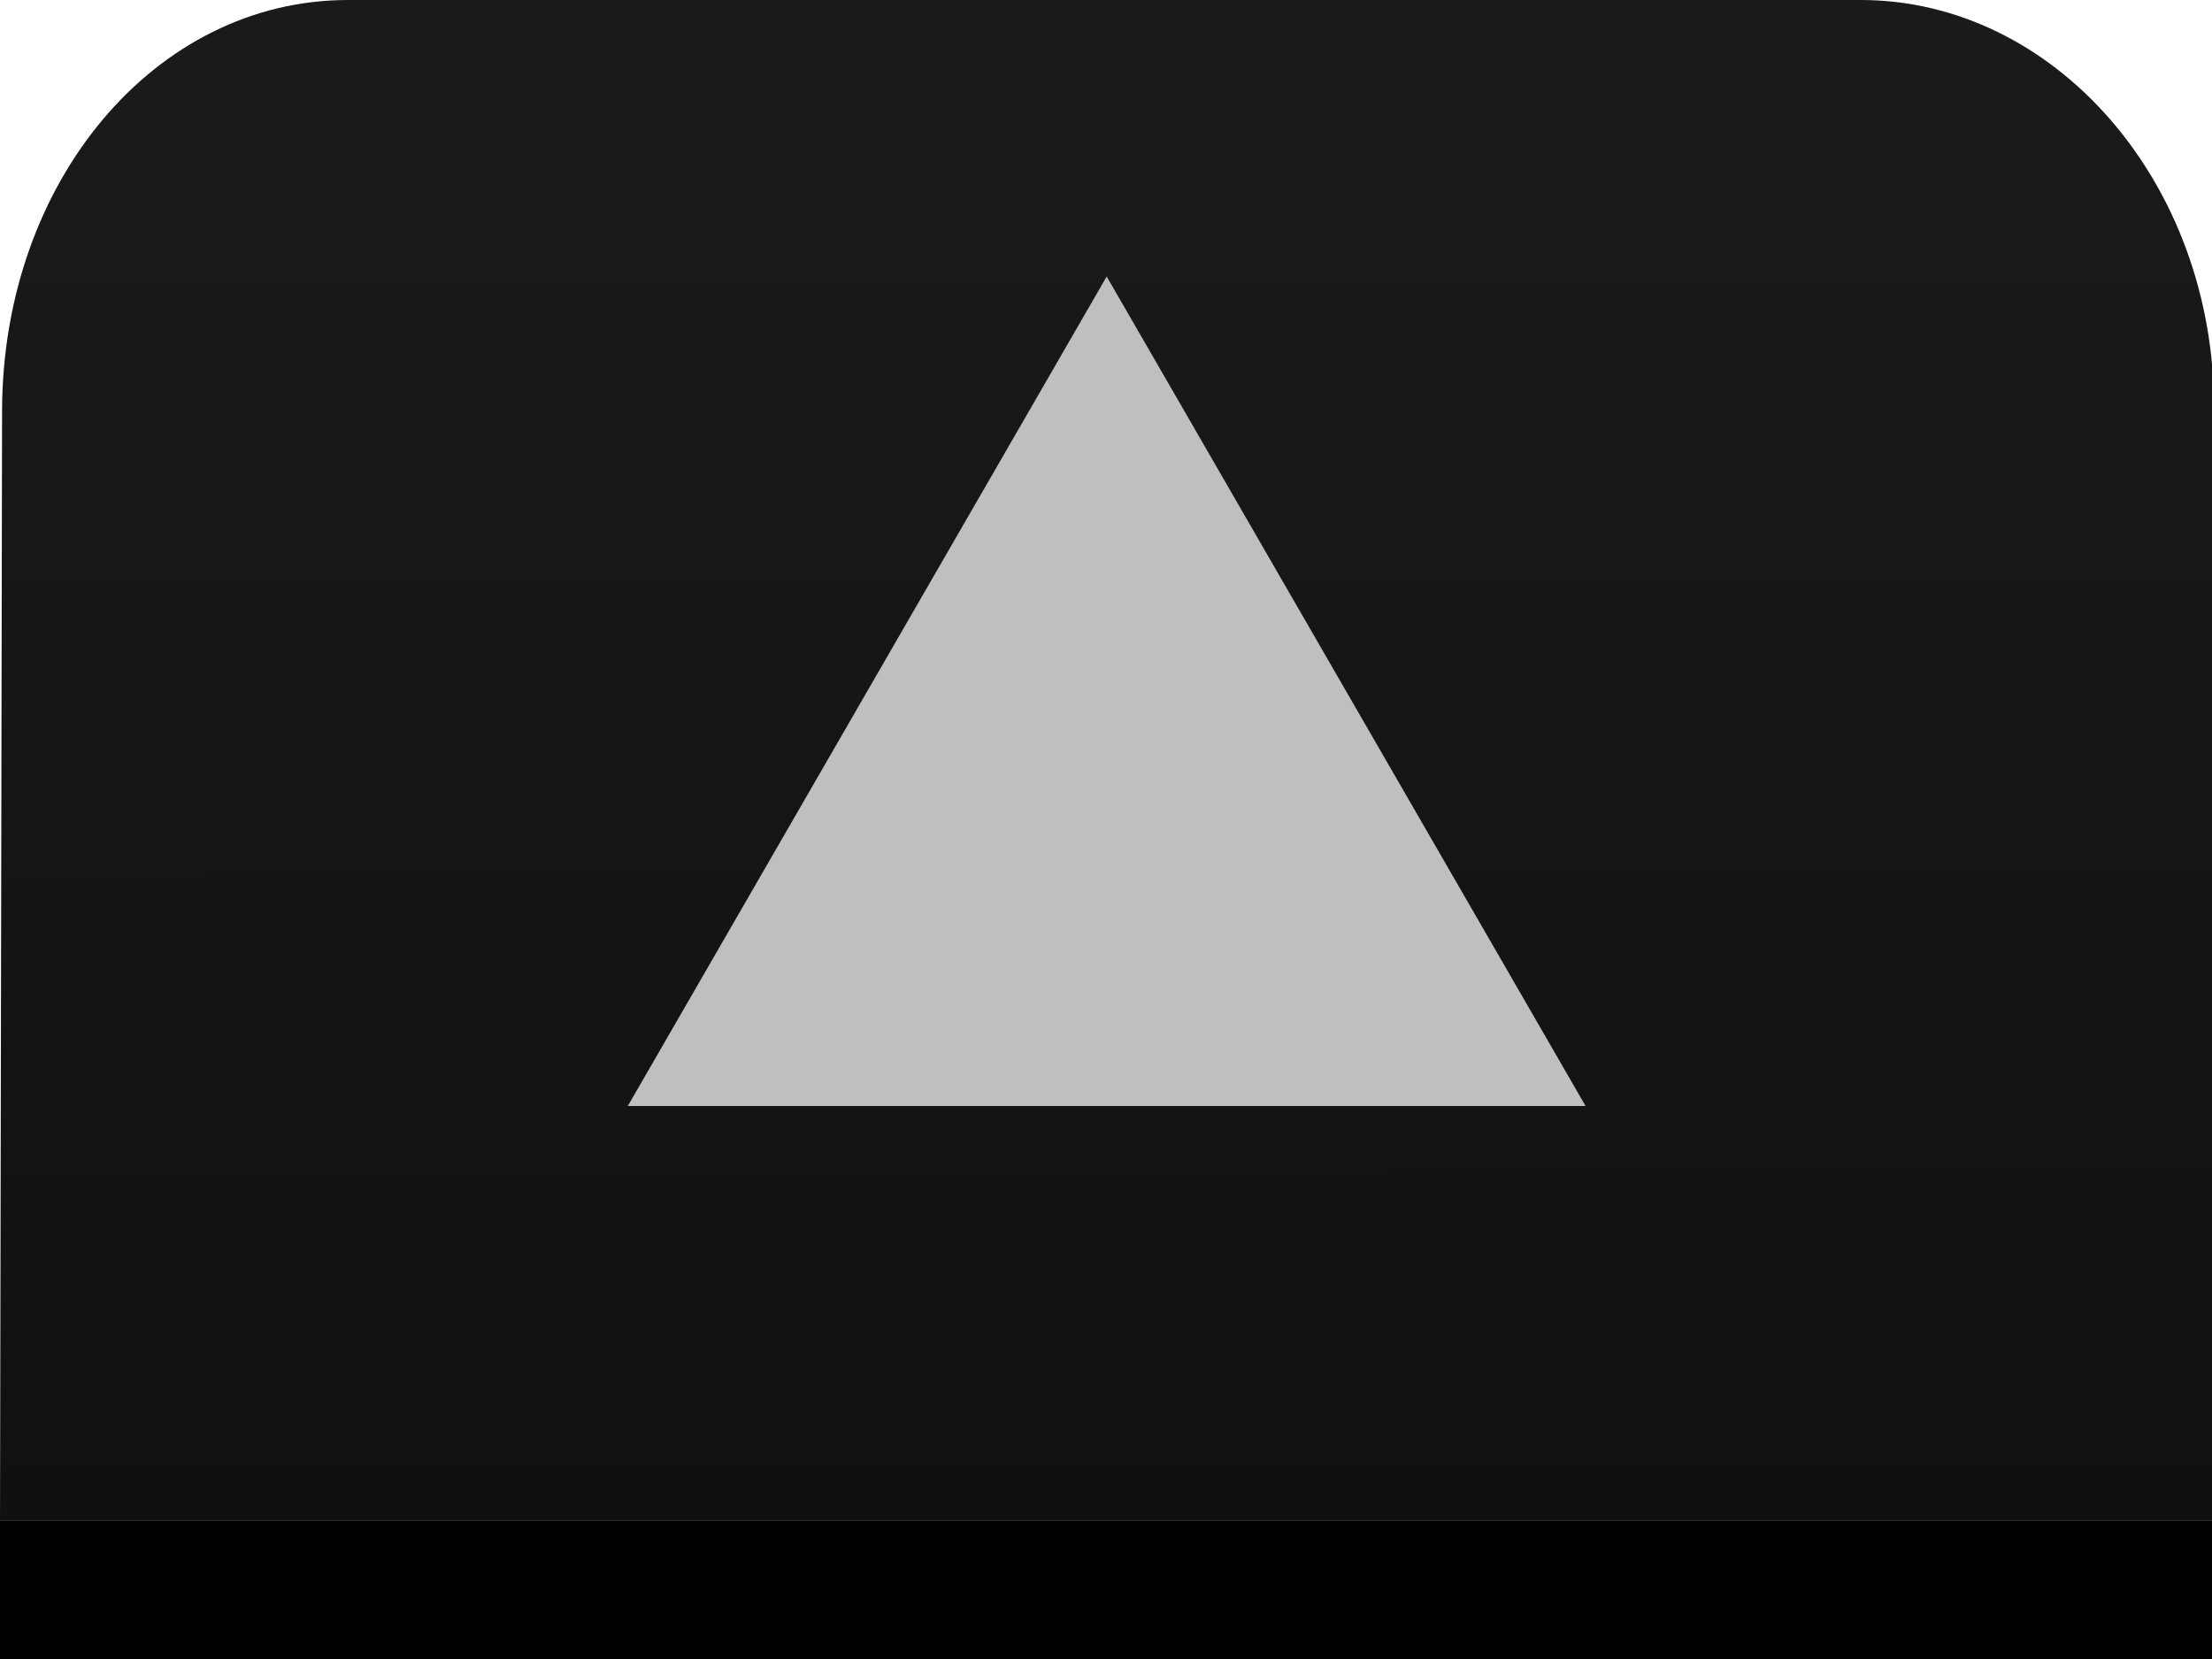
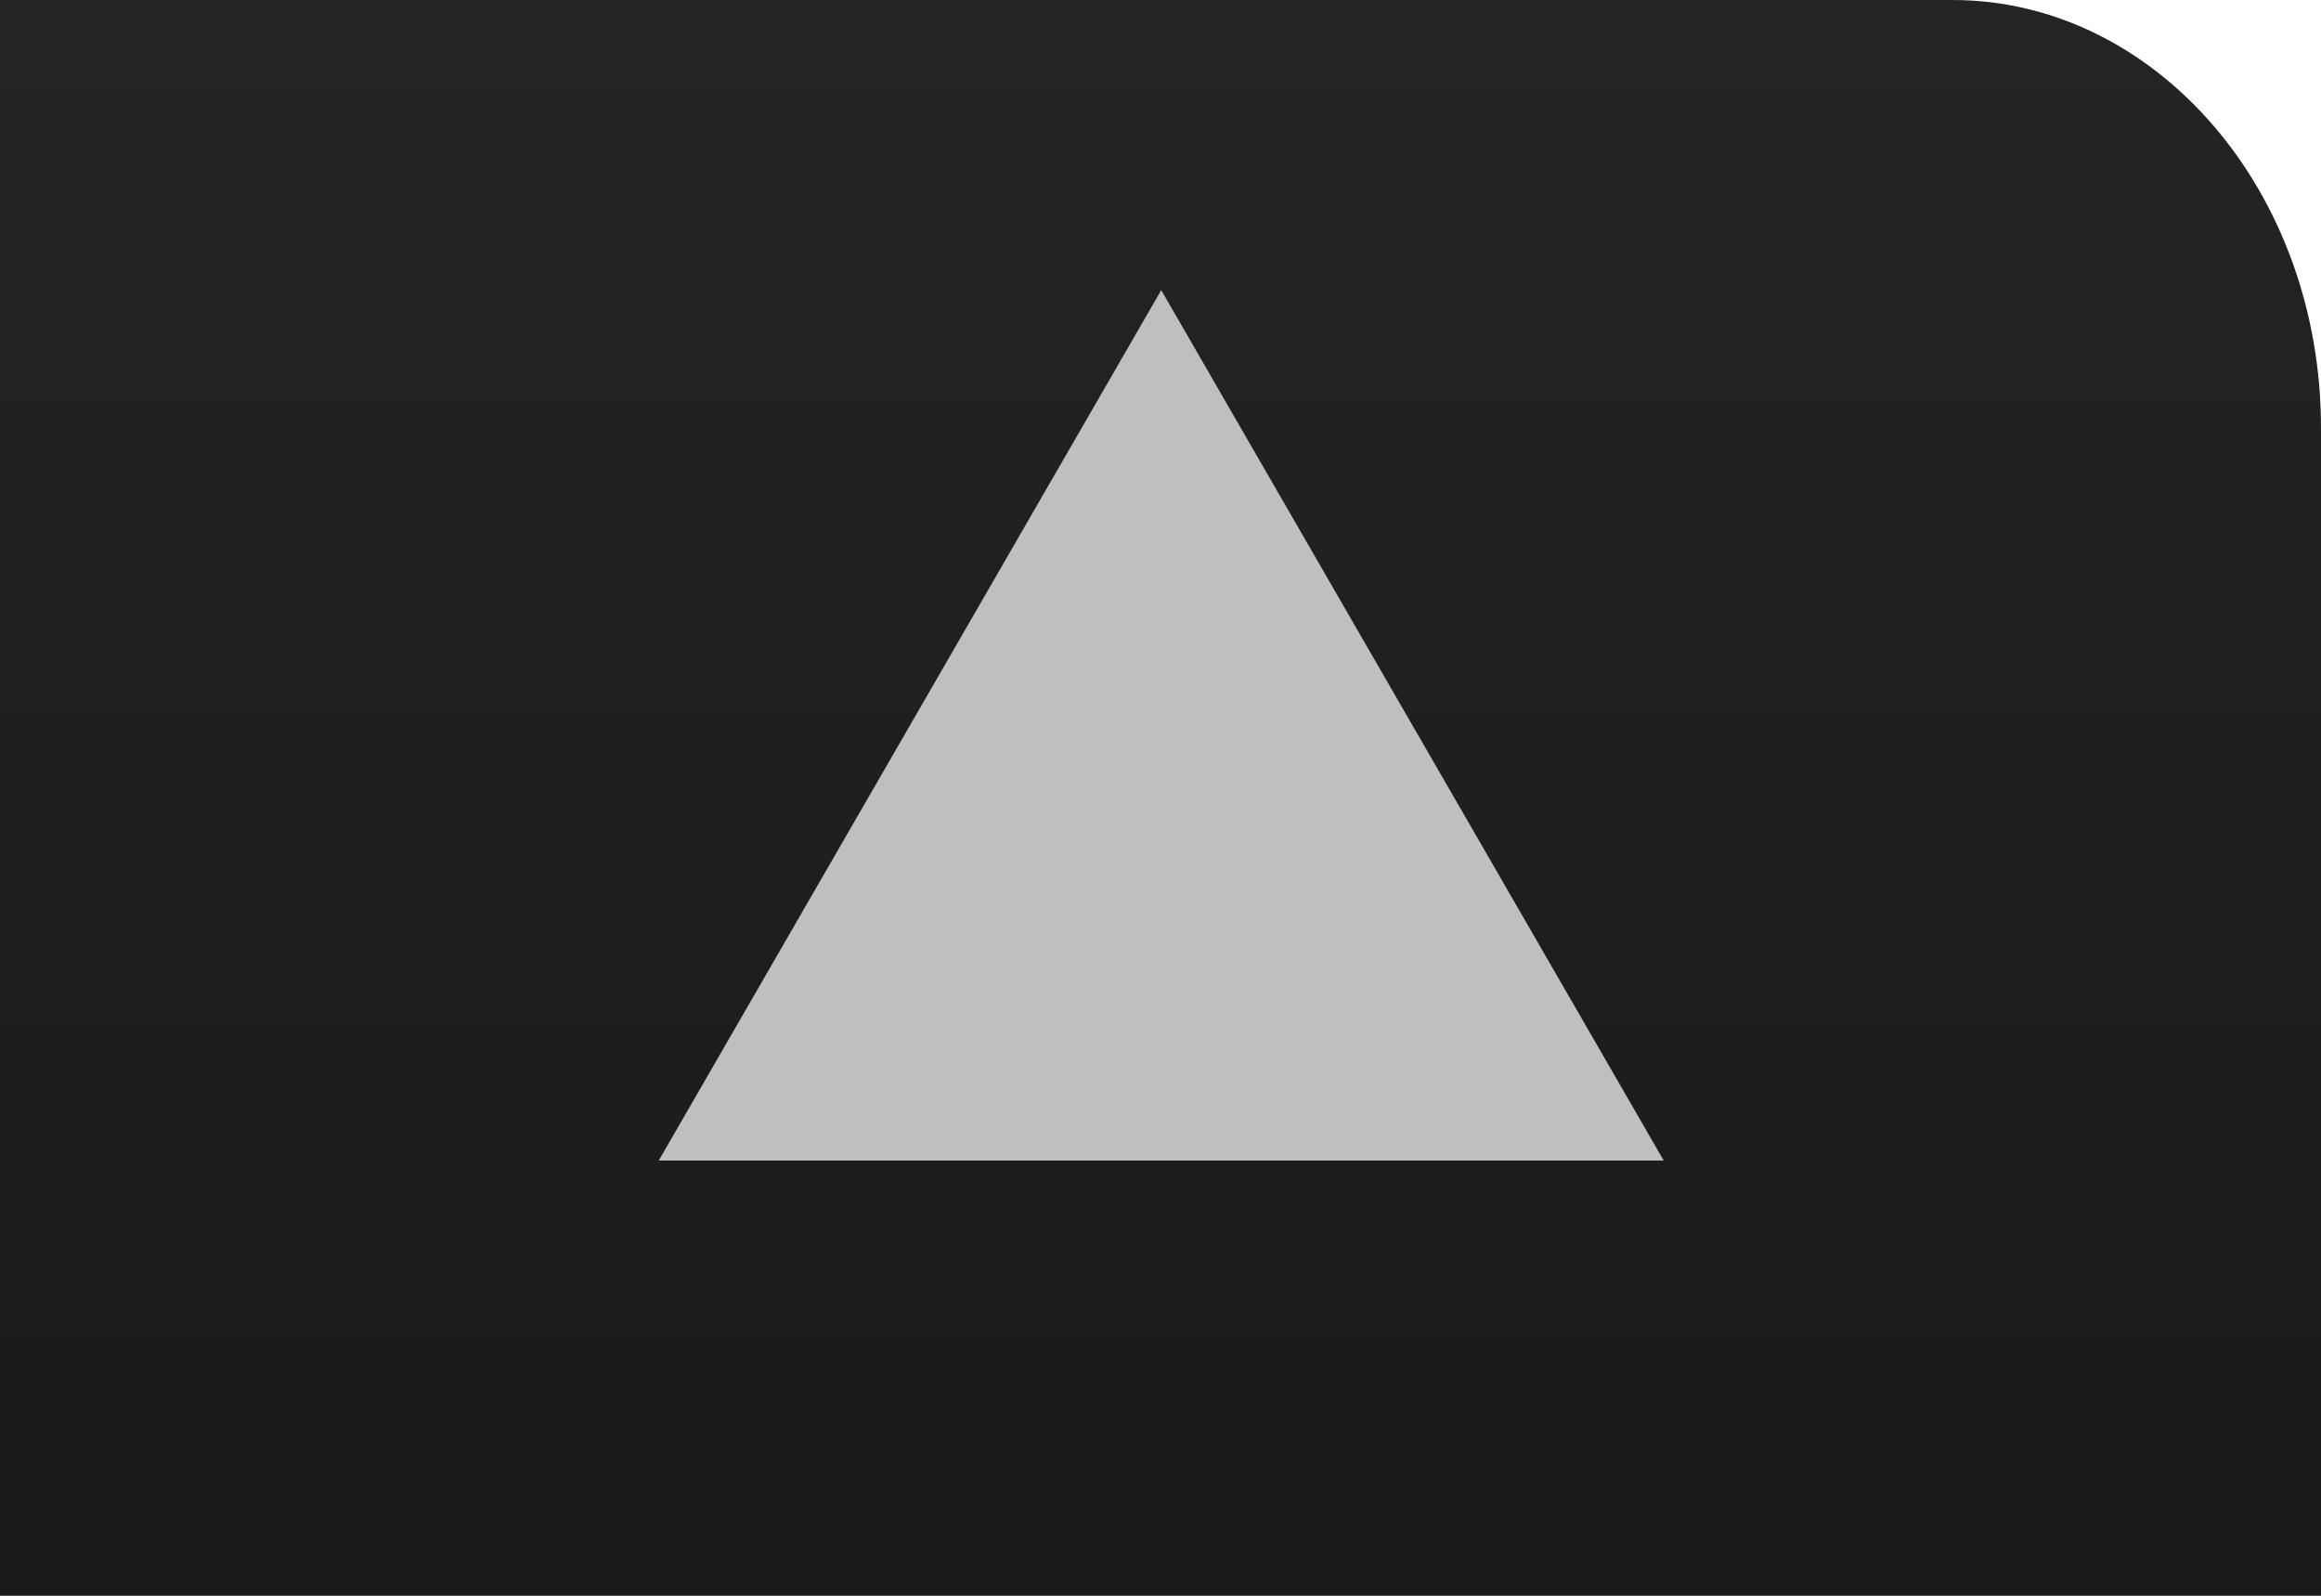
- <svg xmlns="http://www.w3.org/2000/svg" version="1.1" height="12" width="16" id="svg3063">
+ <svg xmlns="http://www.w3.org/2000/svg" version="1.1" height="11" width="16" id="svg3063">
  <defs id="defs3071">
    <linearGradient gradientUnits="userSpaceOnUse" gradientTransform="matrix(0.9680186,0,0,1.031101,0.9705662,-11.38758)" y2="1.114" y1="21.841" x2="12.525" x1="12.551" id="linearGradient6970">
      <stop offset="0" stop-color="#101010" id="stop5422-3" />
      <stop offset="1" stop-color="#242424" id="stop5424-5" />
    </linearGradient>
    <linearGradient gradientUnits="userSpaceOnUse" gradientTransform="matrix(0.9680186,0,0,1.031101,0.9375991,-11.38758)" y2="1.114" y1="21.841" x2="12.525" x1="12.551" id="linearGradient6970-3">
      <stop offset="0" stop-color="#101010" id="stop5422-3-6" />
      <stop offset="1" stop-color="#242424" id="stop5424-5-7" />
    </linearGradient>
    <linearGradient gradientUnits="userSpaceOnUse" gradientTransform="matrix(0.9680186,0,0,1.031101,0.9375991,-11.38758)" y2="1.114" y1="21.841" x2="12.525" x1="12.551" id="linearGradient6970-5">
      <stop offset="0" stop-color="#101010" id="stop5422-3-3" />
      <stop offset="1" stop-color="#242424" id="stop5424-5-5" />
    </linearGradient>
+     <linearGradient id="linearGradient6970-3-3" x1="12.551" x2="12.551" y1="31.959" y2="11.118" gradientTransform="matrix(0.9680186,0,0,1.031101,0.9375991,-11.38758)" gradientUnits="userSpaceOnUse">
+       <stop id="stop5422-3-6-6" stop-color="#101010" offset="0" />
+       <stop id="stop5424-5-7-7" stop-color="#242424" offset="1" />
+     </linearGradient>
  </defs>
-   <path style="color:#000000;text-indent:0;text-transform:none;fill:url(#linearGradient6970-5);stroke-width:0.943" d="M 0,11 H 16 L 16.015,2.965 C 16.021,1.312 14.854,0 13.46,0 H 2.517 C 1.122,0 0.021,1.312 0.015,2.965 Z" id="path3067-6" />
+   <path id="path3067-6-7" d="m 0,11 16,-2.62e-4 V 2.964 C 16.006,1.311 14.854,0 13.46,0 H 0 Z" style="color:#000000;text-indent:0;text-transform:none;fill:url(#linearGradient6970-3-3);stroke-width:0.943" />
  <path style="fill:#bfbfbf;stroke-width:0.857" d="M 8.005,2 4.541,8 h 6.928 z" id="path3065-6" />
-   <rect transform="scale(1,-1)" y="-12" x="0" height="1" width="16" id="rect845" style="opacity:1;fill:#010101;fill-opacity:1;stroke:none;stroke-width:0.866;stroke-linecap:round;stroke-linejoin:round;stroke-miterlimit:4;stroke-dasharray:none;stroke-opacity:1;paint-order:fill markers stroke" />
-   <rect transform="scale(1,-1)" y="-12" x="0" height="1" width="16" id="rect845-6" style="opacity:1;fill:#010101;fill-opacity:1;stroke:none;stroke-width:0.866;stroke-linecap:round;stroke-linejoin:round;stroke-miterlimit:4;stroke-dasharray:none;stroke-opacity:1;paint-order:fill markers stroke" />
</svg>
